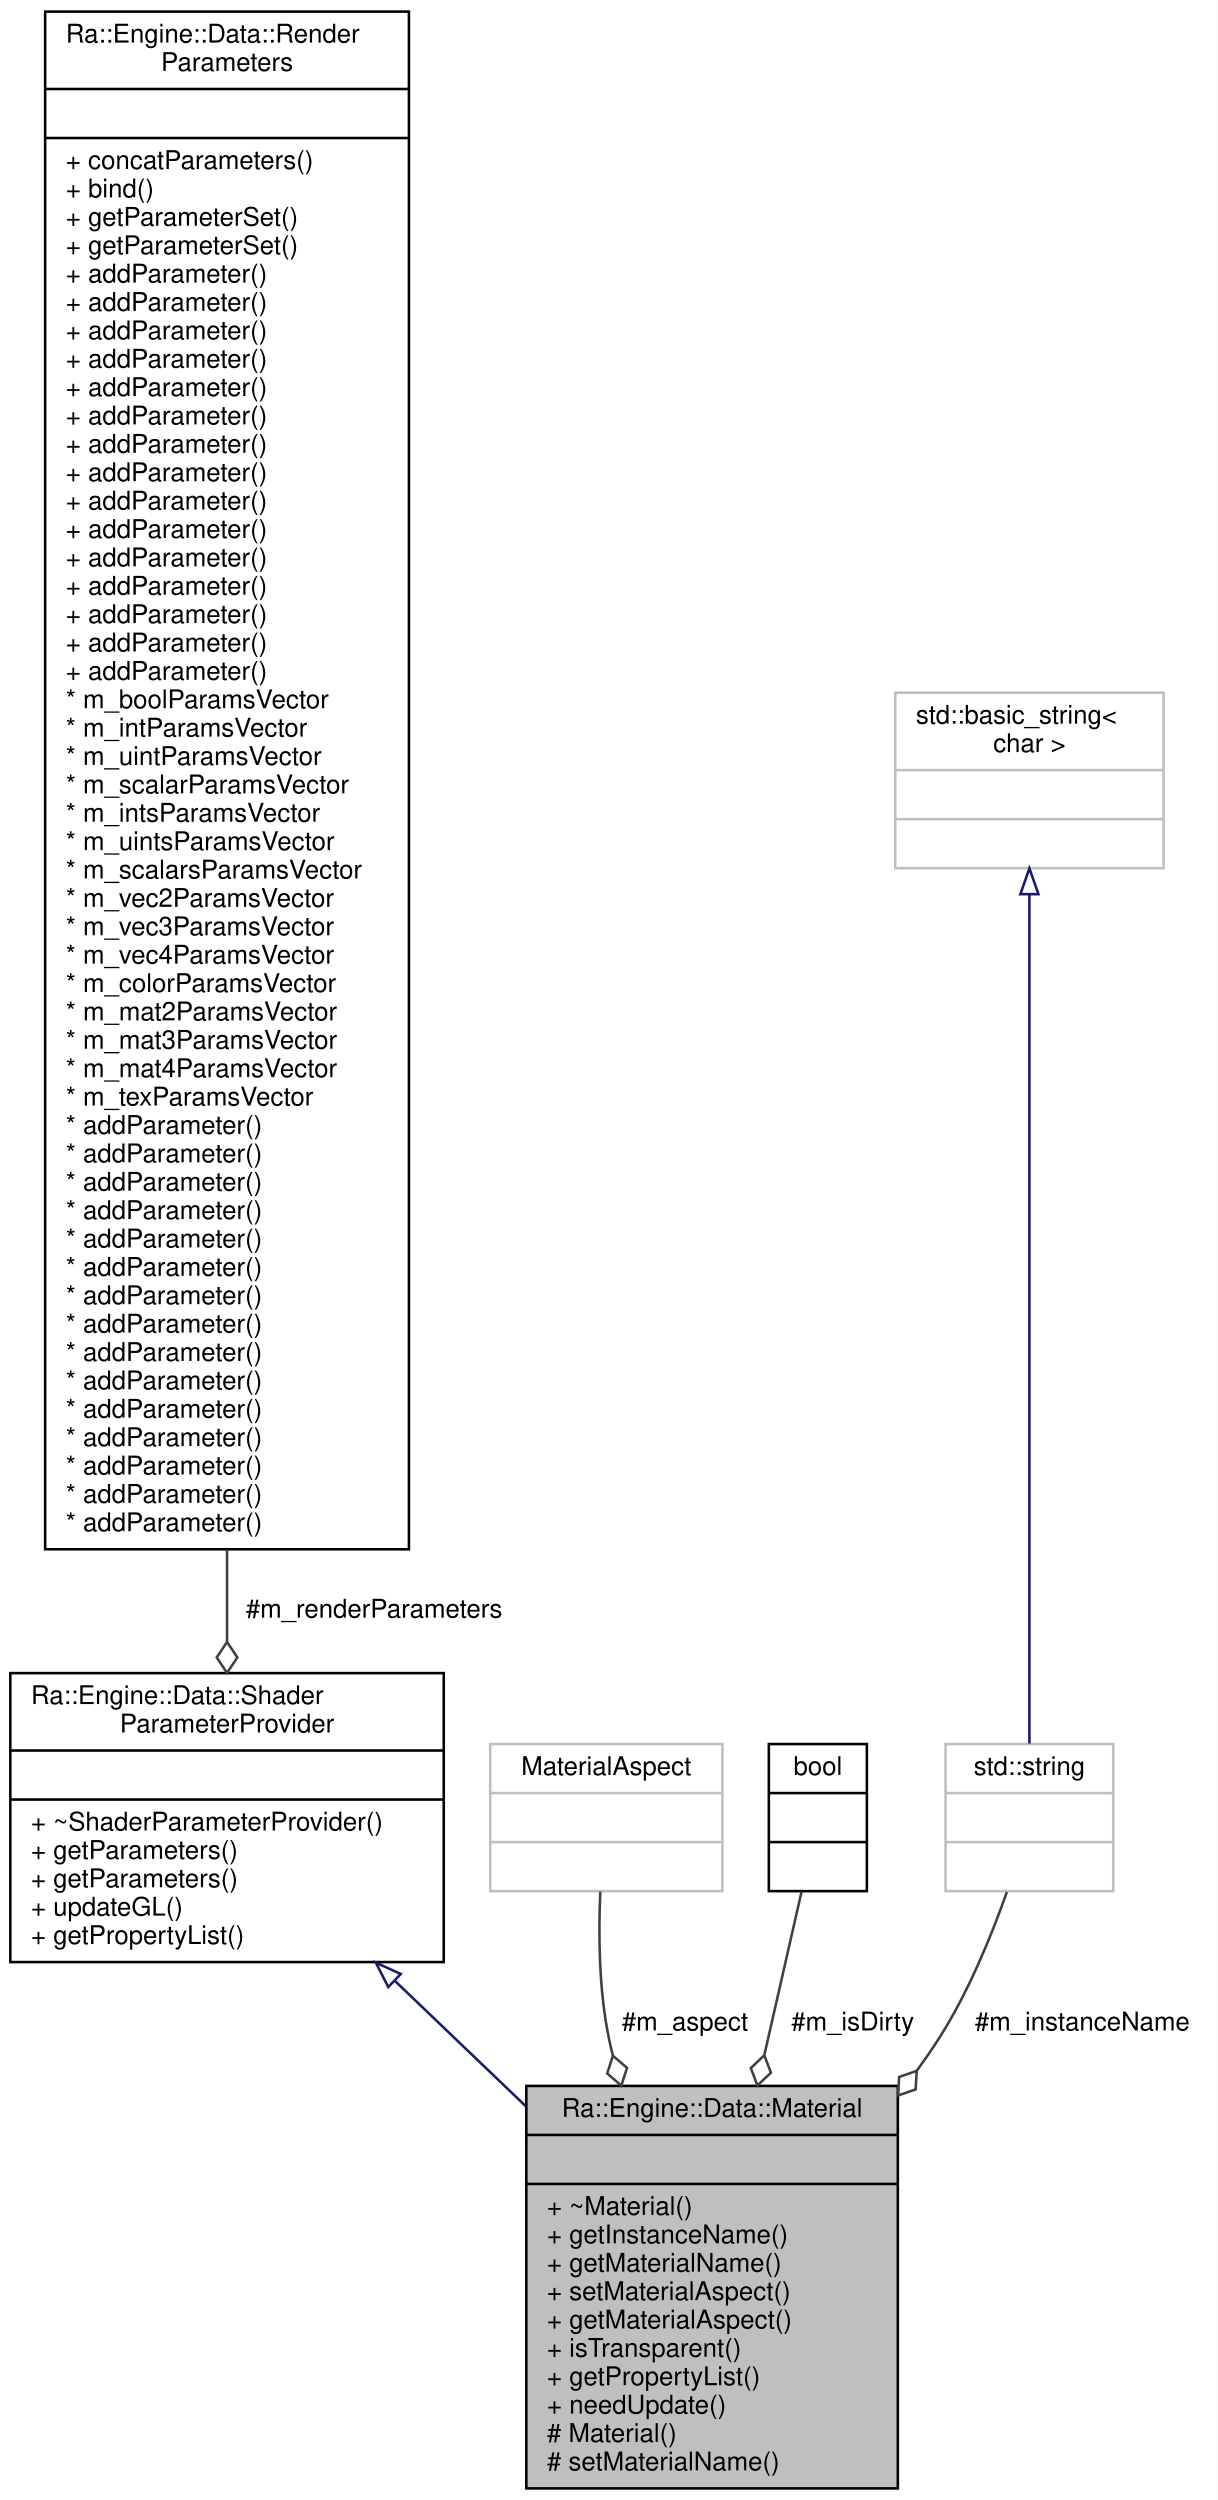
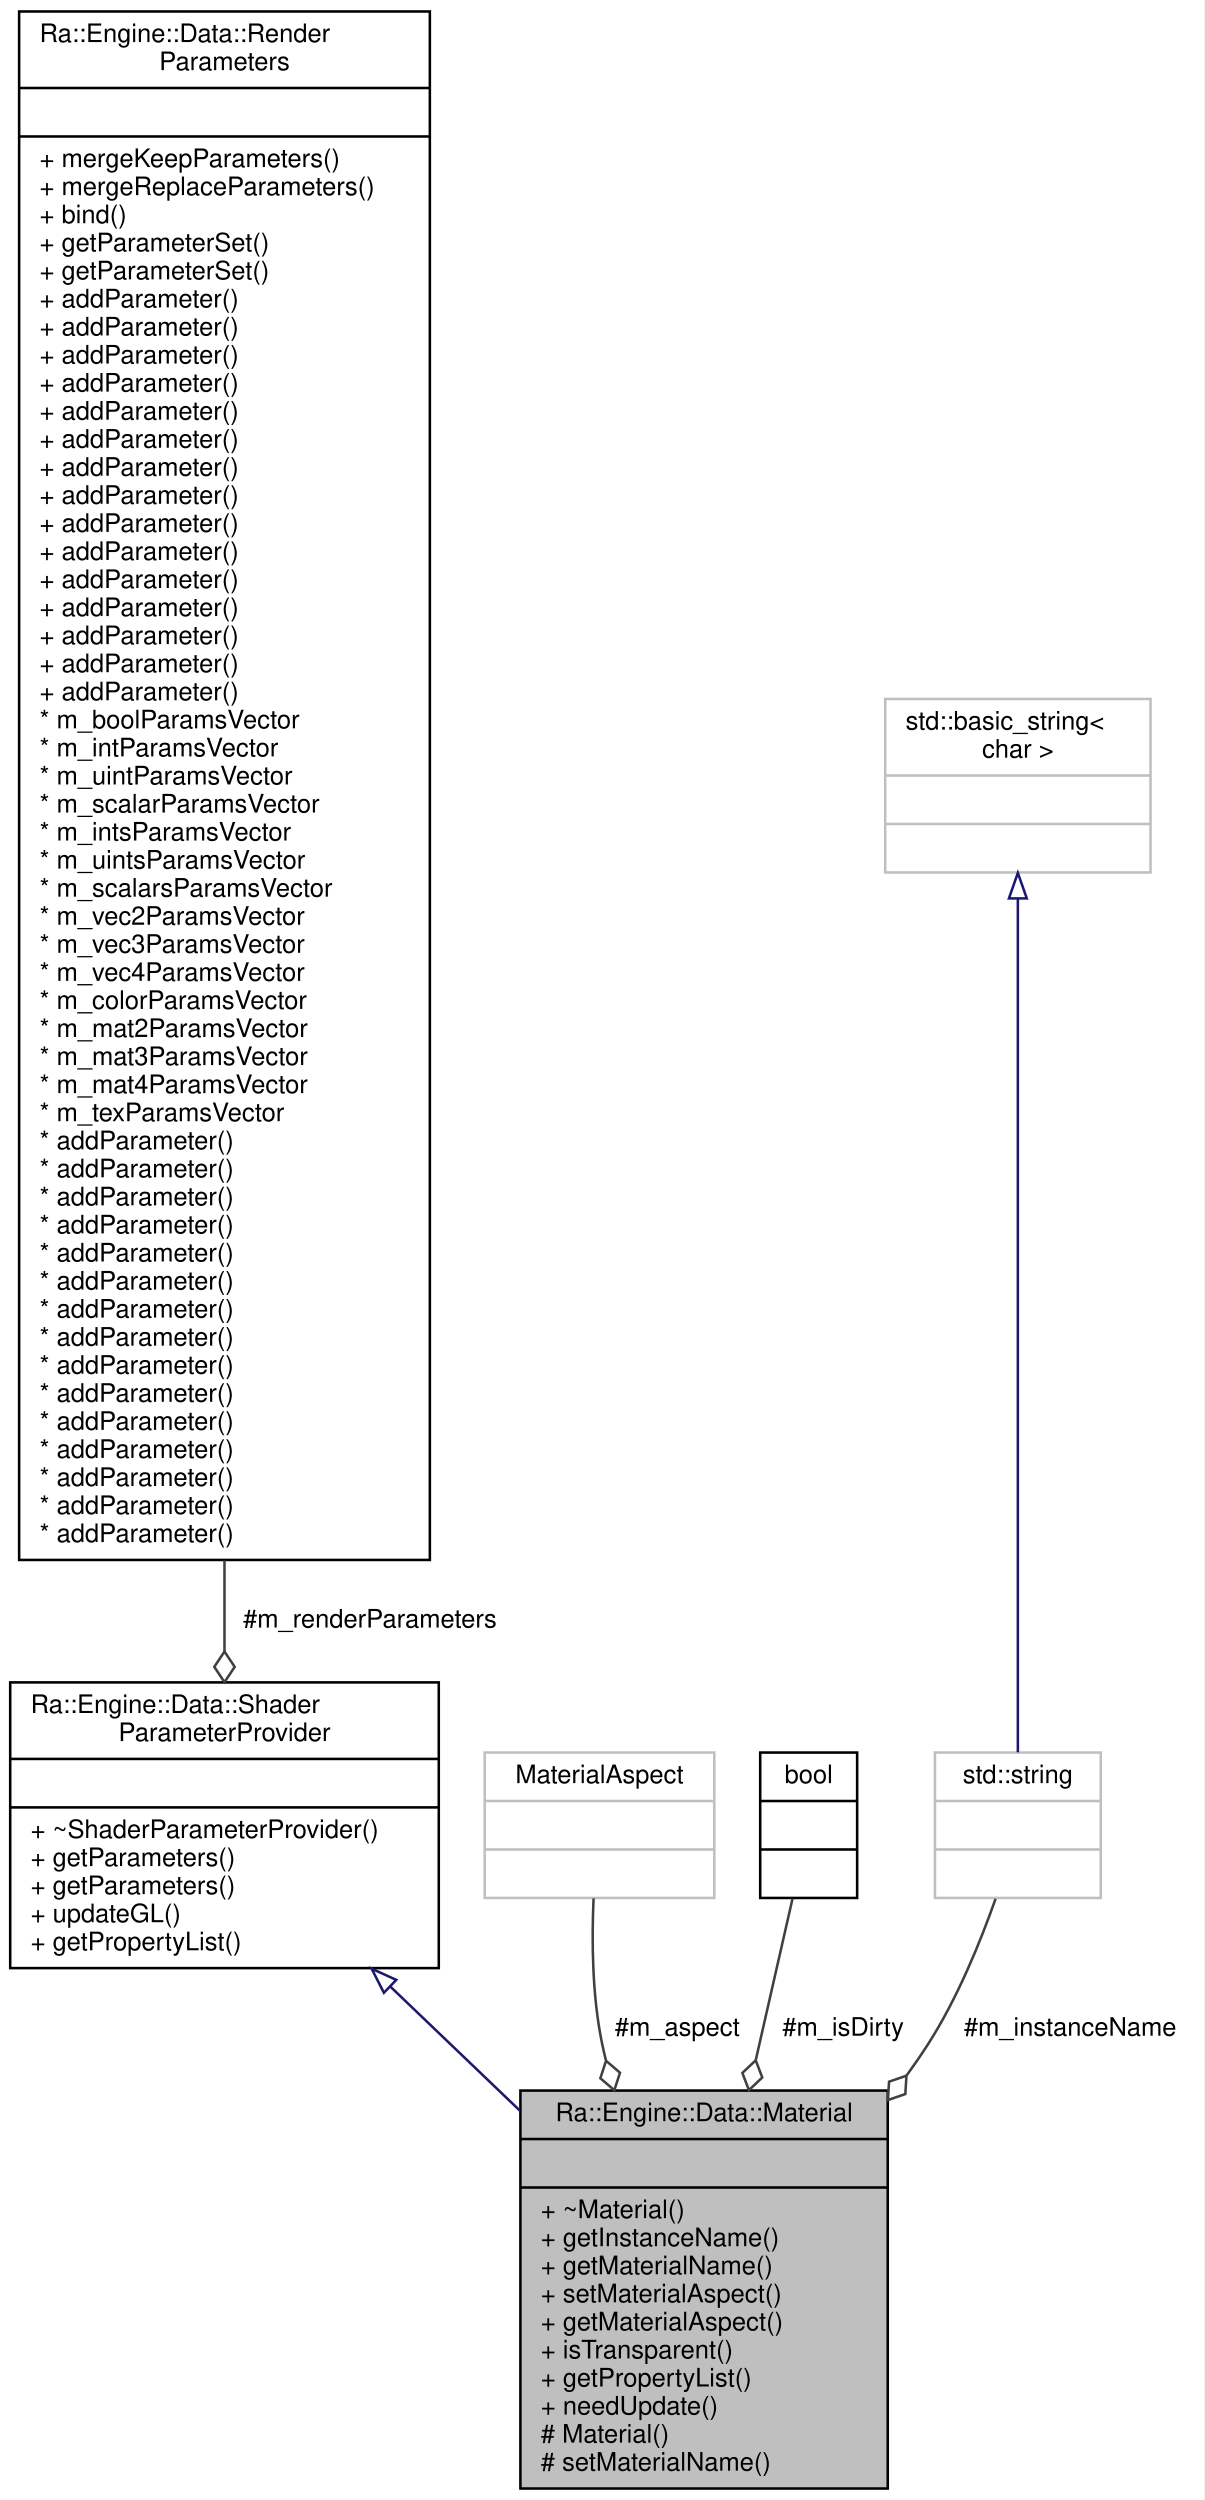
- <svg xmlns="http://www.w3.org/2000/svg" xmlns:xlink="http://www.w3.org/1999/xlink" width="472pt" height="969pt" viewBox="0.00 0.00 472.00 969.00">
-   <g id="graph0" class="graph" transform="scale(1 1) rotate(0) translate(4 965)">
-     <polygon fill="white" stroke="transparent" points="-4,4 -4,-965 468,-965 468,4 -4,4" />
+ <svg xmlns="http://www.w3.org/2000/svg" xmlns:xlink="http://www.w3.org/1999/xlink" width="472pt" height="980pt" viewBox="0.00 0.00 472.00 980.00">
+   <g id="graph0" class="graph" transform="scale(1 1) rotate(0) translate(4 976)">
+     <polygon fill="white" stroke="transparent" points="-4,4 -4,-976 468,-976 468,4 -4,4" />
    <g id="node1" class="node">
      <g id="a_node1">
        <a xlink:title=" ">
          <polygon fill="#bfbfbf" stroke="black" points="200,-0.5 200,-156.5 344,-156.5 344,-0.5 200,-0.5" />
          <text text-anchor="middle" x="272" y="-144.5" font-family="Helvetica,sans-Serif" font-size="10.00">Ra::Engine::Data::Material</text>
          <polyline fill="none" stroke="black" points="200,-137.5 344,-137.5 " />
          <text text-anchor="middle" x="272" y="-125.5" font-family="Helvetica,sans-Serif" font-size="10.00"> </text>
          <polyline fill="none" stroke="black" points="200,-118.5 344,-118.5 " />
          <text text-anchor="start" x="208" y="-106.5" font-family="Helvetica,sans-Serif" font-size="10.00">+ ~Material()</text>
          <text text-anchor="start" x="208" y="-95.5" font-family="Helvetica,sans-Serif" font-size="10.00">+ getInstanceName()</text>
          <text text-anchor="start" x="208" y="-84.5" font-family="Helvetica,sans-Serif" font-size="10.00">+ getMaterialName()</text>
          <text text-anchor="start" x="208" y="-73.5" font-family="Helvetica,sans-Serif" font-size="10.00">+ setMaterialAspect()</text>
          <text text-anchor="start" x="208" y="-62.5" font-family="Helvetica,sans-Serif" font-size="10.00">+ getMaterialAspect()</text>
          <text text-anchor="start" x="208" y="-51.5" font-family="Helvetica,sans-Serif" font-size="10.00">+ isTransparent()</text>
          <text text-anchor="start" x="208" y="-40.5" font-family="Helvetica,sans-Serif" font-size="10.00">+ getPropertyList()</text>
          <text text-anchor="start" x="208" y="-29.5" font-family="Helvetica,sans-Serif" font-size="10.00">+ needUpdate()</text>
          <text text-anchor="start" x="208" y="-18.5" font-family="Helvetica,sans-Serif" font-size="10.00"># Material()</text>
          <text text-anchor="start" x="208" y="-7.5" font-family="Helvetica,sans-Serif" font-size="10.00"># setMaterialName()</text>
        </a>
      </g>
    </g>
    <g id="node2" class="node">
      <g id="a_node2">
        <a xlink:href="classRa_1_1Engine_1_1Data_1_1ShaderParameterProvider.html" target="_top" xlink:title=" ">
          <polygon fill="white" stroke="black" points="0,-204.5 0,-316.5 168,-316.5 168,-204.5 0,-204.5" />
          <text text-anchor="start" x="8" y="-304.5" font-family="Helvetica,sans-Serif" font-size="10.00">Ra::Engine::Data::Shader</text>
          <text text-anchor="middle" x="84" y="-293.5" font-family="Helvetica,sans-Serif" font-size="10.00">ParameterProvider</text>
          <polyline fill="none" stroke="black" points="0,-286.5 168,-286.5 " />
          <text text-anchor="middle" x="84" y="-274.5" font-family="Helvetica,sans-Serif" font-size="10.00"> </text>
          <polyline fill="none" stroke="black" points="0,-267.5 168,-267.5 " />
          <text text-anchor="start" x="8" y="-255.5" font-family="Helvetica,sans-Serif" font-size="10.00">+ ~ShaderParameterProvider()</text>
          <text text-anchor="start" x="8" y="-244.5" font-family="Helvetica,sans-Serif" font-size="10.00">+ getParameters()</text>
          <text text-anchor="start" x="8" y="-233.5" font-family="Helvetica,sans-Serif" font-size="10.00">+ getParameters()</text>
          <text text-anchor="start" x="8" y="-222.5" font-family="Helvetica,sans-Serif" font-size="10.00">+ updateGL()</text>
          <text text-anchor="start" x="8" y="-211.5" font-family="Helvetica,sans-Serif" font-size="10.00">+ getPropertyList()</text>
        </a>
      </g>
    </g>
    <g id="edge1" class="edge">
      <path fill="none" stroke="midnightblue" d="M149.1,-197.17C165.46,-181.5 183.12,-164.6 199.8,-148.62" />
      <polygon fill="none" stroke="midnightblue" points="146.49,-194.83 141.68,-204.27 151.33,-199.88 146.49,-194.83" />
    </g>
    <g id="node3" class="node">
      <g id="a_node3">
        <a xlink:href="classRa_1_1Engine_1_1Data_1_1RenderParameters.html" target="_top" xlink:title=" ">
-           <polygon fill="white" stroke="black" points="13.5,-364.5 13.5,-960.5 154.5,-960.5 154.5,-364.5 13.5,-364.5" />
-           <text text-anchor="start" x="21.5" y="-948.5" font-family="Helvetica,sans-Serif" font-size="10.00">Ra::Engine::Data::Render</text>
-           <text text-anchor="middle" x="84" y="-937.5" font-family="Helvetica,sans-Serif" font-size="10.00">Parameters</text>
-           <polyline fill="none" stroke="black" points="13.5,-930.5 154.5,-930.5 " />
-           <text text-anchor="middle" x="84" y="-918.5" font-family="Helvetica,sans-Serif" font-size="10.00"> </text>
-           <polyline fill="none" stroke="black" points="13.5,-911.5 154.5,-911.5 " />
-           <text text-anchor="start" x="21.5" y="-899.5" font-family="Helvetica,sans-Serif" font-size="10.00">+ concatParameters()</text>
-           <text text-anchor="start" x="21.5" y="-888.5" font-family="Helvetica,sans-Serif" font-size="10.00">+ bind()</text>
-           <text text-anchor="start" x="21.5" y="-877.5" font-family="Helvetica,sans-Serif" font-size="10.00">+ getParameterSet()</text>
-           <text text-anchor="start" x="21.5" y="-866.5" font-family="Helvetica,sans-Serif" font-size="10.00">+ getParameterSet()</text>
-           <text text-anchor="start" x="21.5" y="-855.5" font-family="Helvetica,sans-Serif" font-size="10.00">+ addParameter()</text>
-           <text text-anchor="start" x="21.5" y="-844.5" font-family="Helvetica,sans-Serif" font-size="10.00">+ addParameter()</text>
-           <text text-anchor="start" x="21.5" y="-833.5" font-family="Helvetica,sans-Serif" font-size="10.00">+ addParameter()</text>
-           <text text-anchor="start" x="21.5" y="-822.5" font-family="Helvetica,sans-Serif" font-size="10.00">+ addParameter()</text>
-           <text text-anchor="start" x="21.5" y="-811.5" font-family="Helvetica,sans-Serif" font-size="10.00">+ addParameter()</text>
-           <text text-anchor="start" x="21.5" y="-800.5" font-family="Helvetica,sans-Serif" font-size="10.00">+ addParameter()</text>
-           <text text-anchor="start" x="21.5" y="-789.5" font-family="Helvetica,sans-Serif" font-size="10.00">+ addParameter()</text>
-           <text text-anchor="start" x="21.5" y="-778.5" font-family="Helvetica,sans-Serif" font-size="10.00">+ addParameter()</text>
-           <text text-anchor="start" x="21.5" y="-767.5" font-family="Helvetica,sans-Serif" font-size="10.00">+ addParameter()</text>
-           <text text-anchor="start" x="21.5" y="-756.5" font-family="Helvetica,sans-Serif" font-size="10.00">+ addParameter()</text>
-           <text text-anchor="start" x="21.5" y="-745.5" font-family="Helvetica,sans-Serif" font-size="10.00">+ addParameter()</text>
-           <text text-anchor="start" x="21.5" y="-734.5" font-family="Helvetica,sans-Serif" font-size="10.00">+ addParameter()</text>
-           <text text-anchor="start" x="21.5" y="-723.5" font-family="Helvetica,sans-Serif" font-size="10.00">+ addParameter()</text>
-           <text text-anchor="start" x="21.5" y="-712.5" font-family="Helvetica,sans-Serif" font-size="10.00">+ addParameter()</text>
-           <text text-anchor="start" x="21.5" y="-701.5" font-family="Helvetica,sans-Serif" font-size="10.00">+ addParameter()</text>
-           <text text-anchor="start" x="21.5" y="-690.5" font-family="Helvetica,sans-Serif" font-size="10.00">* m_boolParamsVector</text>
-           <text text-anchor="start" x="21.5" y="-679.5" font-family="Helvetica,sans-Serif" font-size="10.00">* m_intParamsVector</text>
-           <text text-anchor="start" x="21.5" y="-668.5" font-family="Helvetica,sans-Serif" font-size="10.00">* m_uintParamsVector</text>
-           <text text-anchor="start" x="21.5" y="-657.5" font-family="Helvetica,sans-Serif" font-size="10.00">* m_scalarParamsVector</text>
-           <text text-anchor="start" x="21.5" y="-646.5" font-family="Helvetica,sans-Serif" font-size="10.00">* m_intsParamsVector</text>
-           <text text-anchor="start" x="21.5" y="-635.5" font-family="Helvetica,sans-Serif" font-size="10.00">* m_uintsParamsVector</text>
-           <text text-anchor="start" x="21.5" y="-624.5" font-family="Helvetica,sans-Serif" font-size="10.00">* m_scalarsParamsVector</text>
-           <text text-anchor="start" x="21.5" y="-613.5" font-family="Helvetica,sans-Serif" font-size="10.00">* m_vec2ParamsVector</text>
-           <text text-anchor="start" x="21.5" y="-602.5" font-family="Helvetica,sans-Serif" font-size="10.00">* m_vec3ParamsVector</text>
-           <text text-anchor="start" x="21.5" y="-591.5" font-family="Helvetica,sans-Serif" font-size="10.00">* m_vec4ParamsVector</text>
-           <text text-anchor="start" x="21.5" y="-580.5" font-family="Helvetica,sans-Serif" font-size="10.00">* m_colorParamsVector</text>
-           <text text-anchor="start" x="21.5" y="-569.5" font-family="Helvetica,sans-Serif" font-size="10.00">* m_mat2ParamsVector</text>
-           <text text-anchor="start" x="21.5" y="-558.5" font-family="Helvetica,sans-Serif" font-size="10.00">* m_mat3ParamsVector</text>
-           <text text-anchor="start" x="21.5" y="-547.5" font-family="Helvetica,sans-Serif" font-size="10.00">* m_mat4ParamsVector</text>
-           <text text-anchor="start" x="21.5" y="-536.5" font-family="Helvetica,sans-Serif" font-size="10.00">* m_texParamsVector</text>
-           <text text-anchor="start" x="21.5" y="-525.5" font-family="Helvetica,sans-Serif" font-size="10.00">* addParameter()</text>
-           <text text-anchor="start" x="21.5" y="-514.5" font-family="Helvetica,sans-Serif" font-size="10.00">* addParameter()</text>
-           <text text-anchor="start" x="21.5" y="-503.5" font-family="Helvetica,sans-Serif" font-size="10.00">* addParameter()</text>
-           <text text-anchor="start" x="21.5" y="-492.5" font-family="Helvetica,sans-Serif" font-size="10.00">* addParameter()</text>
-           <text text-anchor="start" x="21.5" y="-481.5" font-family="Helvetica,sans-Serif" font-size="10.00">* addParameter()</text>
-           <text text-anchor="start" x="21.5" y="-470.5" font-family="Helvetica,sans-Serif" font-size="10.00">* addParameter()</text>
-           <text text-anchor="start" x="21.5" y="-459.5" font-family="Helvetica,sans-Serif" font-size="10.00">* addParameter()</text>
-           <text text-anchor="start" x="21.5" y="-448.5" font-family="Helvetica,sans-Serif" font-size="10.00">* addParameter()</text>
-           <text text-anchor="start" x="21.5" y="-437.5" font-family="Helvetica,sans-Serif" font-size="10.00">* addParameter()</text>
-           <text text-anchor="start" x="21.5" y="-426.5" font-family="Helvetica,sans-Serif" font-size="10.00">* addParameter()</text>
-           <text text-anchor="start" x="21.5" y="-415.5" font-family="Helvetica,sans-Serif" font-size="10.00">* addParameter()</text>
-           <text text-anchor="start" x="21.5" y="-404.5" font-family="Helvetica,sans-Serif" font-size="10.00">* addParameter()</text>
-           <text text-anchor="start" x="21.5" y="-393.5" font-family="Helvetica,sans-Serif" font-size="10.00">* addParameter()</text>
-           <text text-anchor="start" x="21.5" y="-382.5" font-family="Helvetica,sans-Serif" font-size="10.00">* addParameter()</text>
-           <text text-anchor="start" x="21.5" y="-371.5" font-family="Helvetica,sans-Serif" font-size="10.00">* addParameter()</text>
+           <polygon fill="white" stroke="black" points="3.5,-364.5 3.5,-971.5 164.5,-971.5 164.5,-364.5 3.5,-364.5" />
+           <text text-anchor="start" x="11.5" y="-959.5" font-family="Helvetica,sans-Serif" font-size="10.00">Ra::Engine::Data::Render</text>
+           <text text-anchor="middle" x="84" y="-948.5" font-family="Helvetica,sans-Serif" font-size="10.00">Parameters</text>
+           <polyline fill="none" stroke="black" points="3.5,-941.5 164.5,-941.5 " />
+           <text text-anchor="middle" x="84" y="-929.5" font-family="Helvetica,sans-Serif" font-size="10.00"> </text>
+           <polyline fill="none" stroke="black" points="3.5,-922.5 164.5,-922.5 " />
+           <text text-anchor="start" x="11.5" y="-910.5" font-family="Helvetica,sans-Serif" font-size="10.00">+ mergeKeepParameters()</text>
+           <text text-anchor="start" x="11.5" y="-899.5" font-family="Helvetica,sans-Serif" font-size="10.00">+ mergeReplaceParameters()</text>
+           <text text-anchor="start" x="11.5" y="-888.5" font-family="Helvetica,sans-Serif" font-size="10.00">+ bind()</text>
+           <text text-anchor="start" x="11.5" y="-877.5" font-family="Helvetica,sans-Serif" font-size="10.00">+ getParameterSet()</text>
+           <text text-anchor="start" x="11.5" y="-866.5" font-family="Helvetica,sans-Serif" font-size="10.00">+ getParameterSet()</text>
+           <text text-anchor="start" x="11.5" y="-855.5" font-family="Helvetica,sans-Serif" font-size="10.00">+ addParameter()</text>
+           <text text-anchor="start" x="11.5" y="-844.5" font-family="Helvetica,sans-Serif" font-size="10.00">+ addParameter()</text>
+           <text text-anchor="start" x="11.5" y="-833.5" font-family="Helvetica,sans-Serif" font-size="10.00">+ addParameter()</text>
+           <text text-anchor="start" x="11.5" y="-822.5" font-family="Helvetica,sans-Serif" font-size="10.00">+ addParameter()</text>
+           <text text-anchor="start" x="11.5" y="-811.5" font-family="Helvetica,sans-Serif" font-size="10.00">+ addParameter()</text>
+           <text text-anchor="start" x="11.5" y="-800.5" font-family="Helvetica,sans-Serif" font-size="10.00">+ addParameter()</text>
+           <text text-anchor="start" x="11.5" y="-789.5" font-family="Helvetica,sans-Serif" font-size="10.00">+ addParameter()</text>
+           <text text-anchor="start" x="11.5" y="-778.5" font-family="Helvetica,sans-Serif" font-size="10.00">+ addParameter()</text>
+           <text text-anchor="start" x="11.5" y="-767.5" font-family="Helvetica,sans-Serif" font-size="10.00">+ addParameter()</text>
+           <text text-anchor="start" x="11.5" y="-756.5" font-family="Helvetica,sans-Serif" font-size="10.00">+ addParameter()</text>
+           <text text-anchor="start" x="11.5" y="-745.5" font-family="Helvetica,sans-Serif" font-size="10.00">+ addParameter()</text>
+           <text text-anchor="start" x="11.5" y="-734.5" font-family="Helvetica,sans-Serif" font-size="10.00">+ addParameter()</text>
+           <text text-anchor="start" x="11.5" y="-723.5" font-family="Helvetica,sans-Serif" font-size="10.00">+ addParameter()</text>
+           <text text-anchor="start" x="11.5" y="-712.5" font-family="Helvetica,sans-Serif" font-size="10.00">+ addParameter()</text>
+           <text text-anchor="start" x="11.5" y="-701.5" font-family="Helvetica,sans-Serif" font-size="10.00">+ addParameter()</text>
+           <text text-anchor="start" x="11.5" y="-690.5" font-family="Helvetica,sans-Serif" font-size="10.00">* m_boolParamsVector</text>
+           <text text-anchor="start" x="11.5" y="-679.5" font-family="Helvetica,sans-Serif" font-size="10.00">* m_intParamsVector</text>
+           <text text-anchor="start" x="11.5" y="-668.5" font-family="Helvetica,sans-Serif" font-size="10.00">* m_uintParamsVector</text>
+           <text text-anchor="start" x="11.5" y="-657.5" font-family="Helvetica,sans-Serif" font-size="10.00">* m_scalarParamsVector</text>
+           <text text-anchor="start" x="11.5" y="-646.5" font-family="Helvetica,sans-Serif" font-size="10.00">* m_intsParamsVector</text>
+           <text text-anchor="start" x="11.5" y="-635.5" font-family="Helvetica,sans-Serif" font-size="10.00">* m_uintsParamsVector</text>
+           <text text-anchor="start" x="11.5" y="-624.5" font-family="Helvetica,sans-Serif" font-size="10.00">* m_scalarsParamsVector</text>
+           <text text-anchor="start" x="11.5" y="-613.5" font-family="Helvetica,sans-Serif" font-size="10.00">* m_vec2ParamsVector</text>
+           <text text-anchor="start" x="11.5" y="-602.5" font-family="Helvetica,sans-Serif" font-size="10.00">* m_vec3ParamsVector</text>
+           <text text-anchor="start" x="11.5" y="-591.5" font-family="Helvetica,sans-Serif" font-size="10.00">* m_vec4ParamsVector</text>
+           <text text-anchor="start" x="11.5" y="-580.5" font-family="Helvetica,sans-Serif" font-size="10.00">* m_colorParamsVector</text>
+           <text text-anchor="start" x="11.5" y="-569.5" font-family="Helvetica,sans-Serif" font-size="10.00">* m_mat2ParamsVector</text>
+           <text text-anchor="start" x="11.5" y="-558.5" font-family="Helvetica,sans-Serif" font-size="10.00">* m_mat3ParamsVector</text>
+           <text text-anchor="start" x="11.5" y="-547.5" font-family="Helvetica,sans-Serif" font-size="10.00">* m_mat4ParamsVector</text>
+           <text text-anchor="start" x="11.5" y="-536.5" font-family="Helvetica,sans-Serif" font-size="10.00">* m_texParamsVector</text>
+           <text text-anchor="start" x="11.5" y="-525.5" font-family="Helvetica,sans-Serif" font-size="10.00">* addParameter()</text>
+           <text text-anchor="start" x="11.5" y="-514.5" font-family="Helvetica,sans-Serif" font-size="10.00">* addParameter()</text>
+           <text text-anchor="start" x="11.5" y="-503.5" font-family="Helvetica,sans-Serif" font-size="10.00">* addParameter()</text>
+           <text text-anchor="start" x="11.5" y="-492.5" font-family="Helvetica,sans-Serif" font-size="10.00">* addParameter()</text>
+           <text text-anchor="start" x="11.5" y="-481.5" font-family="Helvetica,sans-Serif" font-size="10.00">* addParameter()</text>
+           <text text-anchor="start" x="11.5" y="-470.5" font-family="Helvetica,sans-Serif" font-size="10.00">* addParameter()</text>
+           <text text-anchor="start" x="11.5" y="-459.5" font-family="Helvetica,sans-Serif" font-size="10.00">* addParameter()</text>
+           <text text-anchor="start" x="11.5" y="-448.5" font-family="Helvetica,sans-Serif" font-size="10.00">* addParameter()</text>
+           <text text-anchor="start" x="11.5" y="-437.5" font-family="Helvetica,sans-Serif" font-size="10.00">* addParameter()</text>
+           <text text-anchor="start" x="11.5" y="-426.5" font-family="Helvetica,sans-Serif" font-size="10.00">* addParameter()</text>
+           <text text-anchor="start" x="11.5" y="-415.5" font-family="Helvetica,sans-Serif" font-size="10.00">* addParameter()</text>
+           <text text-anchor="start" x="11.5" y="-404.5" font-family="Helvetica,sans-Serif" font-size="10.00">* addParameter()</text>
+           <text text-anchor="start" x="11.5" y="-393.5" font-family="Helvetica,sans-Serif" font-size="10.00">* addParameter()</text>
+           <text text-anchor="start" x="11.5" y="-382.5" font-family="Helvetica,sans-Serif" font-size="10.00">* addParameter()</text>
+           <text text-anchor="start" x="11.5" y="-371.5" font-family="Helvetica,sans-Serif" font-size="10.00">* addParameter()</text>
        </a>
      </g>
    </g>
    <g id="edge2" class="edge">
-       <path fill="none" stroke="#404040" d="M84,-364.25C84,-351.71 84,-339.84 84,-328.93" />
-       <polygon fill="none" stroke="#404040" points="84,-328.58 80,-322.58 84,-316.58 88,-322.58 84,-328.58" />
+       <path fill="none" stroke="#404040" d="M84,-364.35C84,-351.64 84,-339.63 84,-328.6" />
+       <polygon fill="none" stroke="#404040" points="84,-328.59 80,-322.59 84,-316.59 88,-322.59 84,-328.59" />
      <text text-anchor="middle" x="141" y="-338" font-family="Helvetica,sans-Serif" font-size="10.00"> #m_renderParameters</text>
    </g>
    <g id="node4" class="node">
      <g id="a_node4">
        <a xlink:title=" ">
          <polygon fill="white" stroke="#bfbfbf" points="186,-232 186,-289 276,-289 276,-232 186,-232" />
          <text text-anchor="middle" x="231" y="-277" font-family="Helvetica,sans-Serif" font-size="10.00">MaterialAspect</text>
          <polyline fill="none" stroke="#bfbfbf" points="186,-270 276,-270 " />
          <text text-anchor="middle" x="231" y="-258" font-family="Helvetica,sans-Serif" font-size="10.00"> </text>
          <polyline fill="none" stroke="#bfbfbf" points="186,-251 276,-251 " />
          <text text-anchor="middle" x="231" y="-239" font-family="Helvetica,sans-Serif" font-size="10.00"> </text>
        </a>
      </g>
    </g>
    <g id="edge3" class="edge">
      <path fill="none" stroke="#404040" d="M228.68,-231.81C227.93,-215.17 228.13,-193.68 232,-175 232.45,-172.82 232.95,-170.62 233.5,-168.42" />
      <polygon fill="none" stroke="#404040" points="233.57,-168.18 231.34,-161.32 236.81,-156.63 239.04,-163.48 233.57,-168.18" />
      <text text-anchor="middle" x="261.5" y="-178" font-family="Helvetica,sans-Serif" font-size="10.00"> #m_aspect</text>
    </g>
    <g id="node5" class="node">
      <g id="a_node5">
        <a xlink:href="classbool.html" target="_top" xlink:title=" ">
          <polygon fill="white" stroke="black" points="294,-232 294,-289 332,-289 332,-232 294,-232" />
          <text text-anchor="middle" x="313" y="-277" font-family="Helvetica,sans-Serif" font-size="10.00">bool</text>
          <polyline fill="none" stroke="black" points="294,-270 332,-270 " />
          <text text-anchor="middle" x="313" y="-258" font-family="Helvetica,sans-Serif" font-size="10.00"> </text>
          <polyline fill="none" stroke="black" points="294,-251 332,-251 " />
          <text text-anchor="middle" x="313" y="-239" font-family="Helvetica,sans-Serif" font-size="10.00"> </text>
        </a>
      </g>
    </g>
    <g id="edge4" class="edge">
      <path fill="none" stroke="#404040" d="M306.68,-231.77C302.78,-214.64 297.53,-191.6 292.3,-168.64" />
      <polygon fill="none" stroke="#404040" points="292.24,-168.37 287.01,-163.41 289.58,-156.67 294.81,-161.63 292.24,-168.37" />
      <text text-anchor="middle" x="326.5" y="-178" font-family="Helvetica,sans-Serif" font-size="10.00"> #m_isDirty</text>
    </g>
    <g id="node6" class="node">
      <g id="a_node6">
        <a xlink:title="STL class.">
          <polygon fill="white" stroke="#bfbfbf" points="362.5,-232 362.5,-289 427.5,-289 427.5,-232 362.5,-232" />
          <text text-anchor="middle" x="395" y="-277" font-family="Helvetica,sans-Serif" font-size="10.00">std::string</text>
          <polyline fill="none" stroke="#bfbfbf" points="362.5,-270 427.5,-270 " />
          <text text-anchor="middle" x="395" y="-258" font-family="Helvetica,sans-Serif" font-size="10.00"> </text>
          <polyline fill="none" stroke="#bfbfbf" points="362.5,-251 427.5,-251 " />
          <text text-anchor="middle" x="395" y="-239" font-family="Helvetica,sans-Serif" font-size="10.00"> </text>
        </a>
      </g>
    </g>
    <g id="edge5" class="edge">
      <path fill="none" stroke="#404040" d="M386.26,-231.66C380.24,-214.58 371.29,-192.66 360,-175 357.3,-170.78 354.41,-166.57 351.38,-162.41" />
      <polygon fill="none" stroke="#404040" points="351.33,-162.34 344.51,-159.98 344.07,-152.78 350.89,-155.14 351.33,-162.34" />
      <text text-anchor="middle" x="415.5" y="-178" font-family="Helvetica,sans-Serif" font-size="10.00"> #m_instanceName</text>
    </g>
    <g id="node7" class="node">
      <g id="a_node7">
        <a xlink:title="STL class.">
-           <polygon fill="white" stroke="#bfbfbf" points="343,-628.5 343,-696.5 447,-696.5 447,-628.5 343,-628.5" />
-           <text text-anchor="start" x="351" y="-684.5" font-family="Helvetica,sans-Serif" font-size="10.00">std::basic_string&lt;</text>
-           <text text-anchor="middle" x="395" y="-673.5" font-family="Helvetica,sans-Serif" font-size="10.00"> char &gt;</text>
-           <polyline fill="none" stroke="#bfbfbf" points="343,-666.5 447,-666.5 " />
-           <text text-anchor="middle" x="395" y="-654.5" font-family="Helvetica,sans-Serif" font-size="10.00"> </text>
-           <polyline fill="none" stroke="#bfbfbf" points="343,-647.5 447,-647.5 " />
-           <text text-anchor="middle" x="395" y="-635.5" font-family="Helvetica,sans-Serif" font-size="10.00"> </text>
+           <polygon fill="white" stroke="#bfbfbf" points="343,-634 343,-702 447,-702 447,-634 343,-634" />
+           <text text-anchor="start" x="351" y="-690" font-family="Helvetica,sans-Serif" font-size="10.00">std::basic_string&lt;</text>
+           <text text-anchor="middle" x="395" y="-679" font-family="Helvetica,sans-Serif" font-size="10.00"> char &gt;</text>
+           <polyline fill="none" stroke="#bfbfbf" points="343,-672 447,-672 " />
+           <text text-anchor="middle" x="395" y="-660" font-family="Helvetica,sans-Serif" font-size="10.00"> </text>
+           <polyline fill="none" stroke="#bfbfbf" points="343,-653 447,-653 " />
+           <text text-anchor="middle" x="395" y="-641" font-family="Helvetica,sans-Serif" font-size="10.00"> </text>
        </a>
      </g>
    </g>
    <g id="edge6" class="edge">
-       <path fill="none" stroke="midnightblue" d="M395,-618.38C395,-535.87 395,-357.78 395,-289.2" />
-       <polygon fill="none" stroke="midnightblue" points="391.5,-618.43 395,-628.43 398.5,-618.43 391.5,-618.43" />
+       <path fill="none" stroke="midnightblue" d="M395,-623.63C395,-539.96 395,-358.39 395,-289.12" />
+       <polygon fill="none" stroke="midnightblue" points="391.5,-623.82 395,-633.82 398.5,-623.82 391.5,-623.82" />
    </g>
  </g>
</svg>
